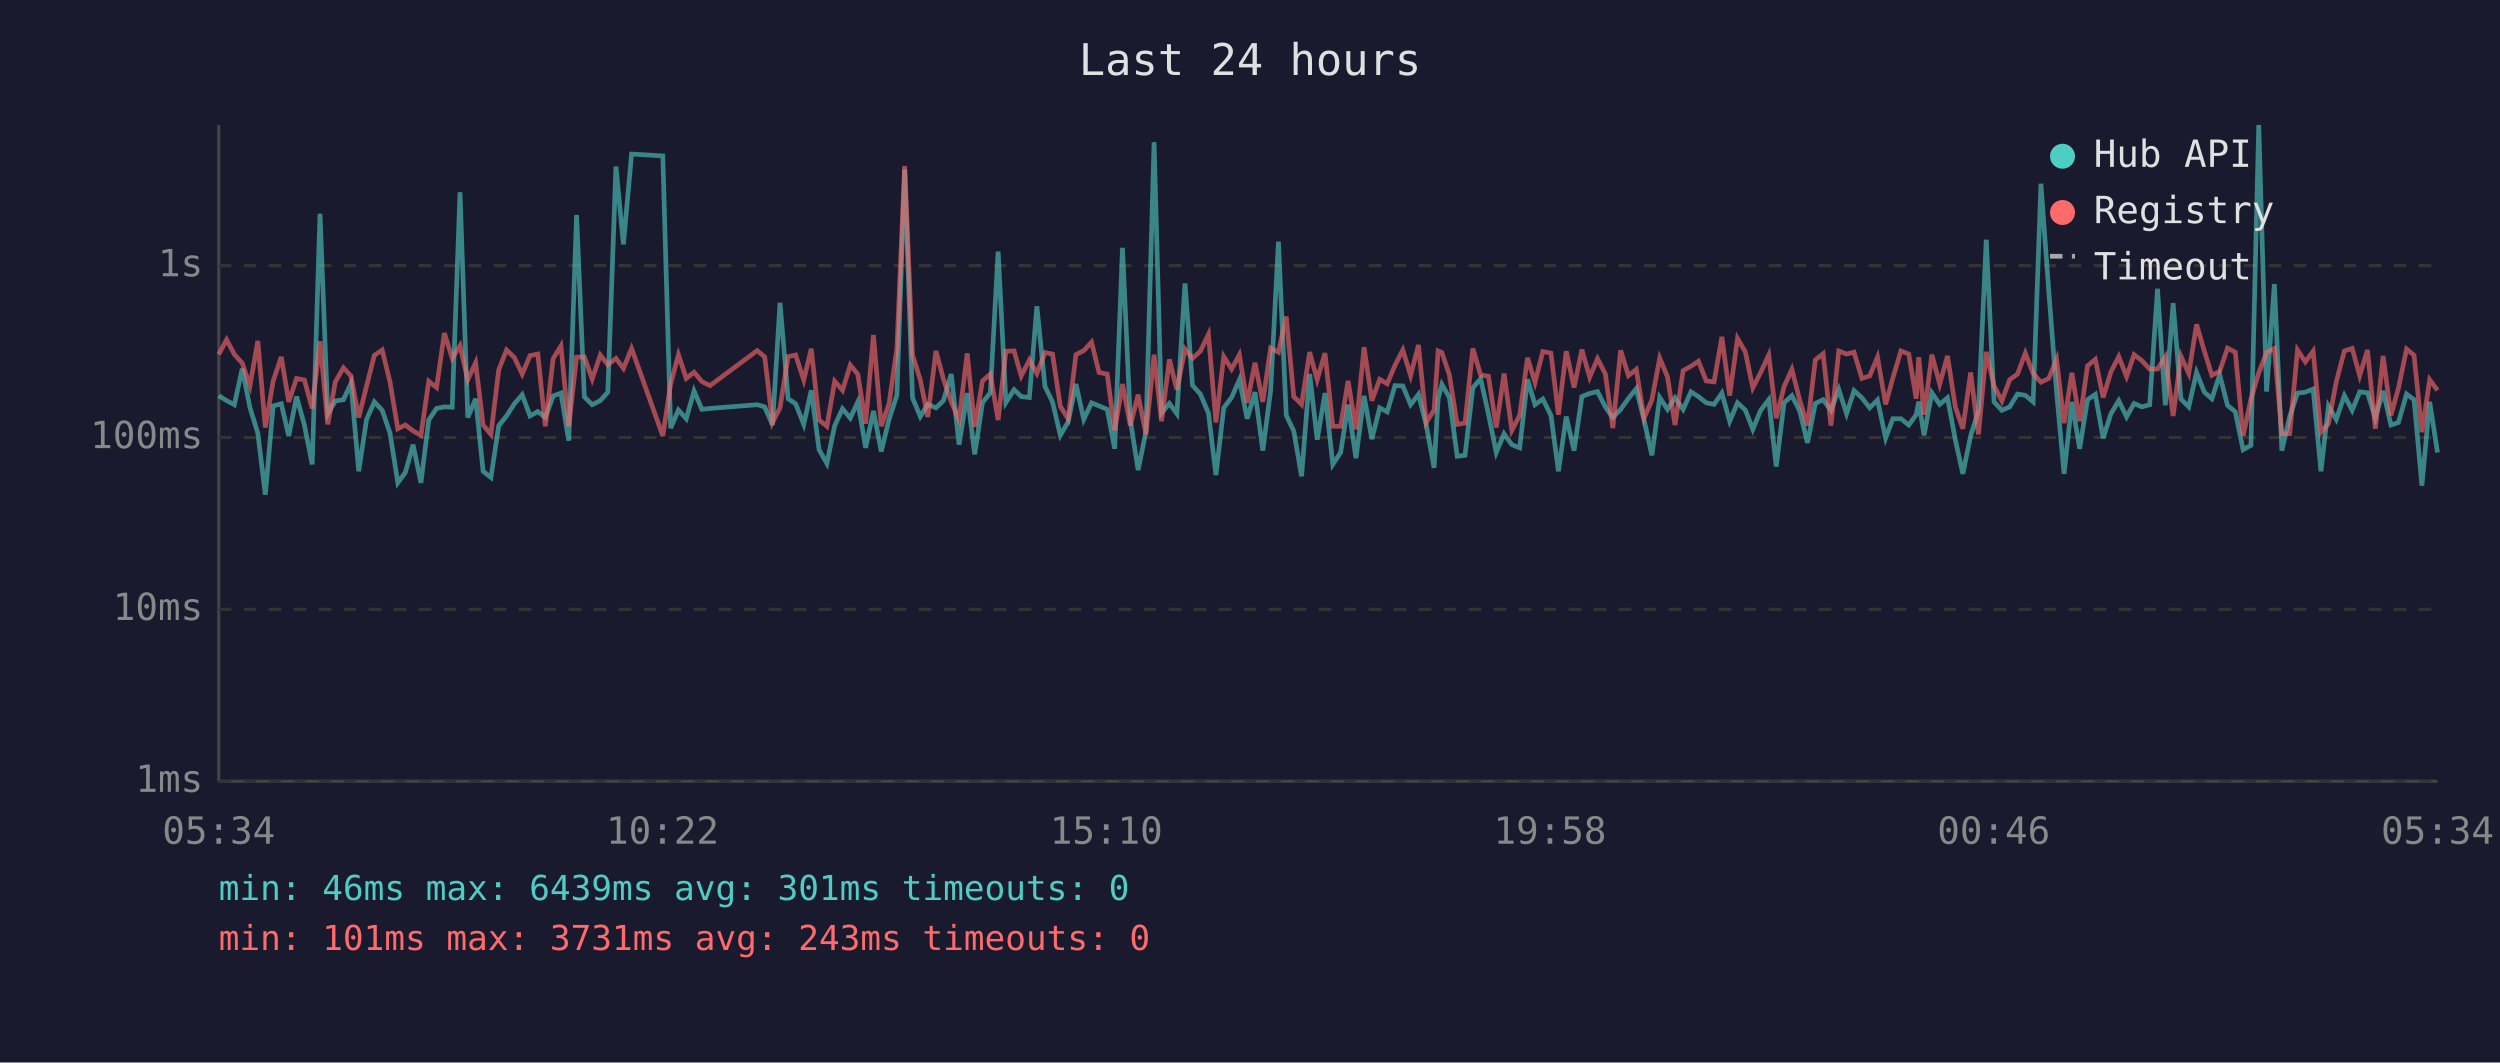
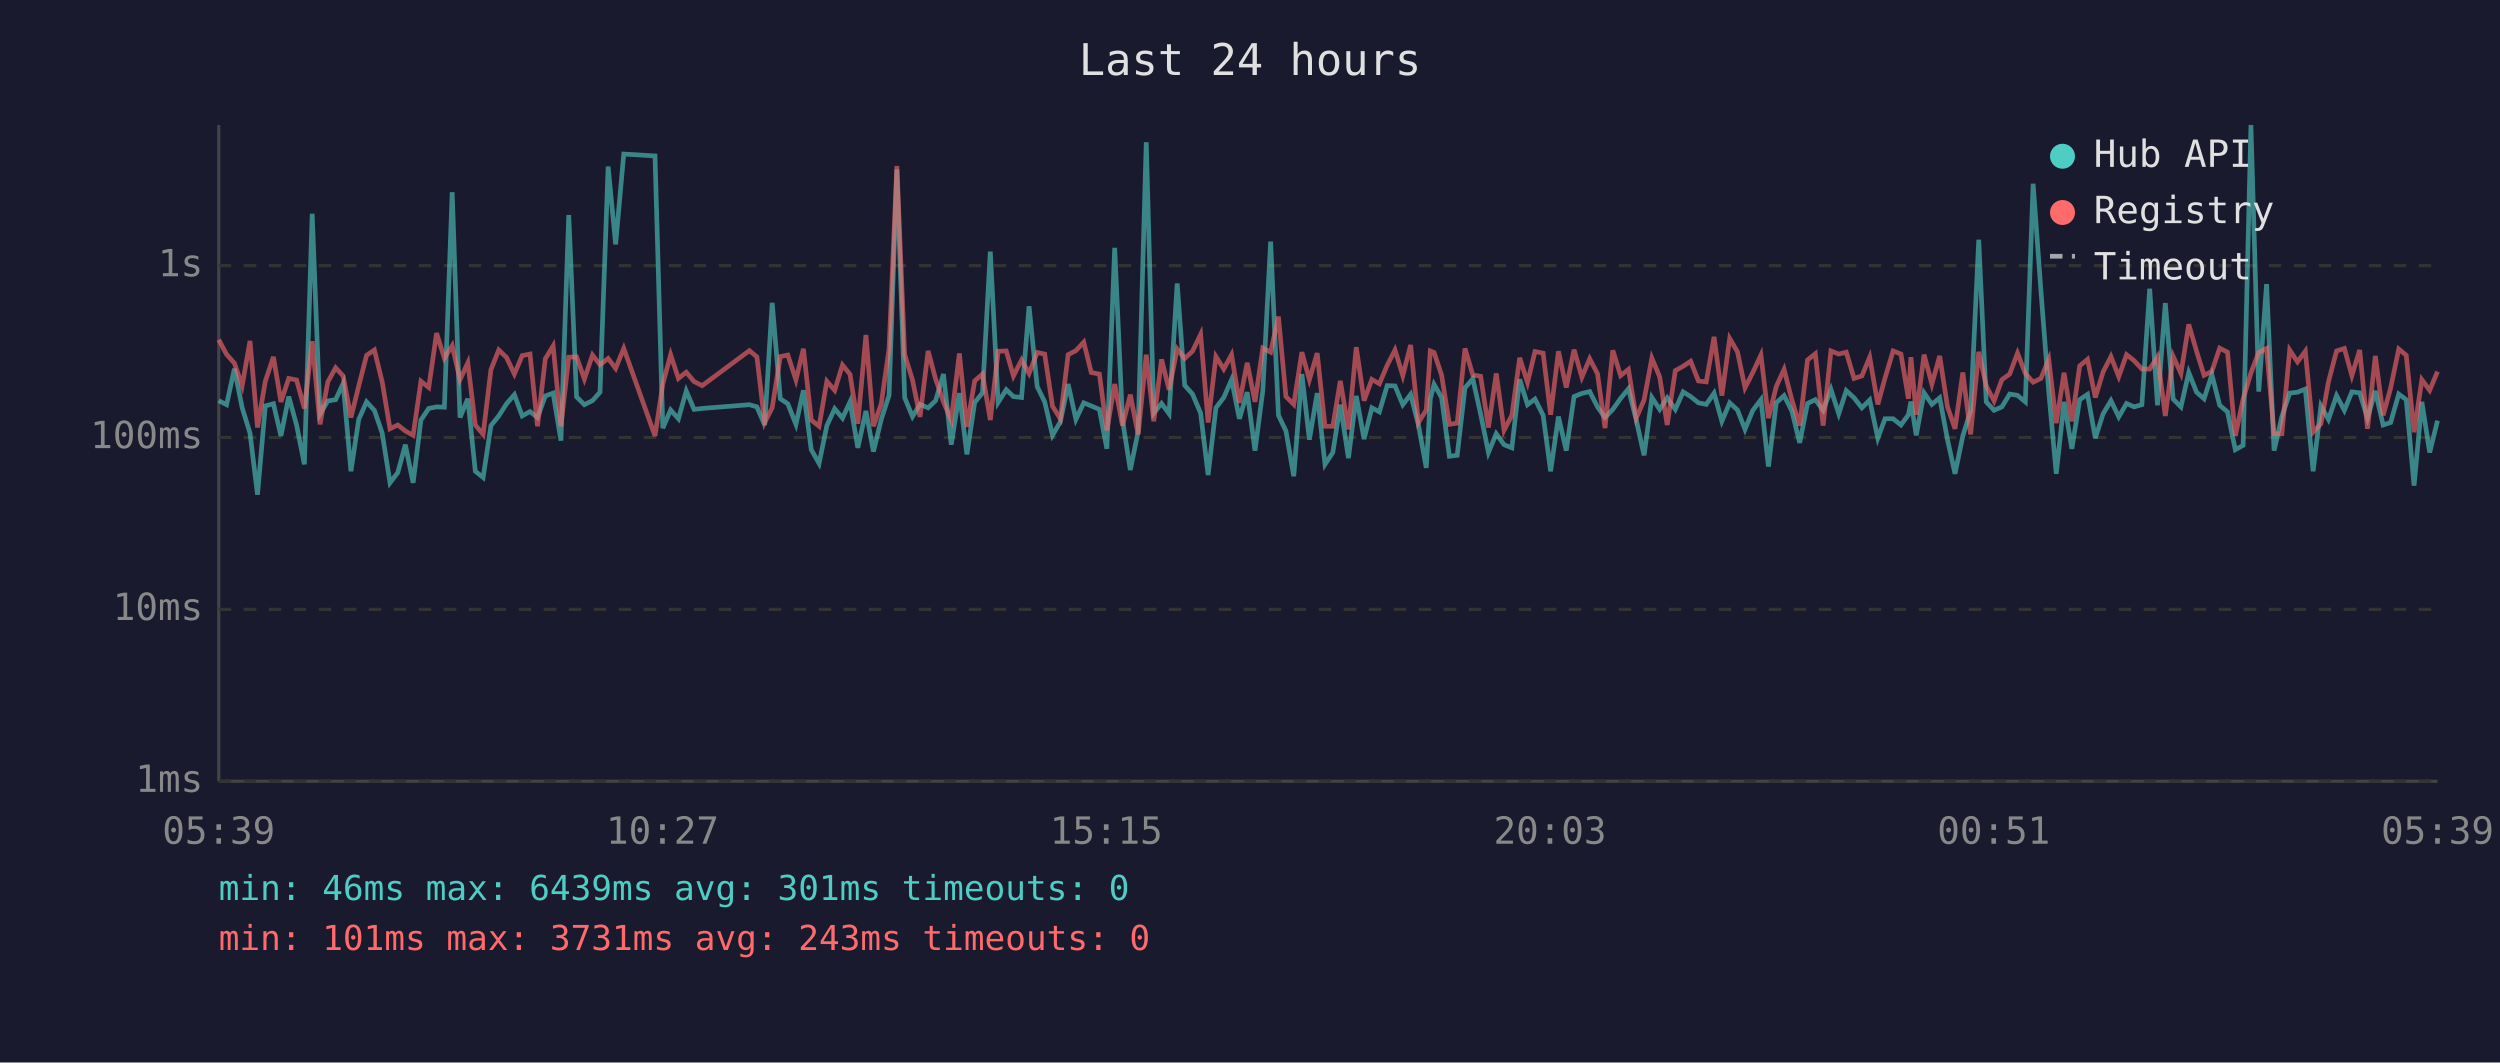
<svg xmlns="http://www.w3.org/2000/svg" viewBox="0 0 800 340" font-family="monospace" font-size="12">
  <rect width="800" height="340" fill="#1a1a2e" />
  <text x="400" y="24" fill="#e0e0e0" font-size="14" text-anchor="middle">Last 24 hours</text>
  <line x1="70" y1="40" x2="70" y2="250" stroke="#444" stroke-width="1" />
  <line x1="70" y1="250" x2="780" y2="250" stroke="#444" stroke-width="1" />
  <line x1="70" y1="250" x2="780" y2="250" stroke="#333" stroke-width="1" stroke-dasharray="4" />
  <text x="65" y="250" fill="#888" text-anchor="end" dominant-baseline="middle">1ms</text>
  <line x1="70" y1="195" x2="780" y2="195" stroke="#333" stroke-width="1" stroke-dasharray="4" />
  <text x="65" y="195" fill="#888" text-anchor="end" dominant-baseline="middle">10ms</text>
  <line x1="70" y1="140" x2="780" y2="140" stroke="#333" stroke-width="1" stroke-dasharray="4" />
  <text x="65" y="140" fill="#888" text-anchor="end" dominant-baseline="middle">100ms</text>
  <line x1="70" y1="85" x2="780" y2="85" stroke="#333" stroke-width="1" stroke-dasharray="4" />
  <text x="65" y="85" fill="#888" text-anchor="end" dominant-baseline="middle">1s</text>
-   <text x="70" y="270" fill="#888" text-anchor="middle">05:34</text>
-   <text x="212" y="270" fill="#888" text-anchor="middle">10:22</text>
-   <text x="354" y="270" fill="#888" text-anchor="middle">15:10</text>
-   <text x="496" y="270" fill="#888" text-anchor="middle">19:58</text>
-   <text x="638" y="270" fill="#888" text-anchor="middle">00:46</text>
-   <text x="780" y="270" fill="#888" text-anchor="middle">05:34</text>
-   <polyline points="70.0,126.6 72.5,128.2 75.0,129.5 77.5,118.0 80.0,130.5 82.5,138.6 84.9,158.3 87.4,129.9 90.0,129.2 92.4,139.5 94.9,126.9 97.4,136.0 99.9,148.6 102.4,68.4 104.9,132.5 107.3,128.3 109.9,127.9 112.3,122.7 114.8,150.8 117.3,134.2 119.8,128.6 122.3,131.3 124.8,138.6 127.3,154.5 129.7,151.2 132.2,142.3 134.7,154.5 137.2,134.4 139.7,130.7 142.2,130.2 144.7,130.3 147.2,61.5 149.7,133.6 152.2,127.6 154.6,150.8 157.1,152.8 159.6,136.2 162.1,133.1 164.6,129.2 167.1,126.3 169.6,133.1 172.1,131.7 174.5,133.6 177.0,126.7 179.5,125.8 182.0,141.0 184.5,68.8 187.0,127.0 189.5,129.5 192.1,128.2 194.5,125.5 197.1,53.3 199.5,78.2 202.1,49.3 212.1,49.9 214.6,137.0 217.1,131.2 219.6,134.0 222.1,125.1 224.6,131.0 227.2,130.7 242.3,129.5 244.7,130.2 247.2,136.0 249.6,96.9 252.2,127.6 254.6,129.2 257.2,135.8 259.6,124.9 262.1,143.9 264.6,148.3 267.1,136.2 269.6,130.8 272.1,133.8 274.5,128.6 277.0,143.3 279.5,131.5 282.0,144.5 284.5,134.2 287.0,126.5 289.5,54.2 292.0,127.3 294.5,133.3 296.9,129.4 299.5,130.5 301.9,128.2 304.4,119.7 306.9,142.3 309.5,125.8 311.9,145.4 314.4,128.8 316.9,125.7 319.4,80.5 321.9,128.8 324.5,124.7 326.8,126.9 329.4,127.2 331.8,98.0 334.4,123.7 336.8,128.6 339.3,139.3 341.8,135.0 344.3,122.9 346.8,134.2 349.3,128.9 351.7,129.9 354.3,131.0 356.7,143.6 359.2,79.3 361.7,134.4 364.2,150.4 366.7,138.1 369.3,45.5 371.7,132.2 374.2,129.1 376.6,132.4 379.2,90.7 381.6,123.3 384.1,126.1 386.7,132.2 389.1,152.0 391.6,130.5 394.1,127.2 396.6,121.5 399.1,134.0 401.6,125.5 404.1,144.2 406.6,125.0 409.1,77.3 411.6,132.9 414.0,137.9 416.5,152.4 419.1,119.7 421.5,140.7 424.0,125.8 426.5,148.6 429.0,144.8 431.4,129.5 433.9,146.6 436.5,126.7 439.0,140.5 441.5,130.5 443.9,131.8 446.4,123.4 448.9,123.5 451.4,129.5 453.9,126.2 456.4,136.0 458.9,149.7 460.2,127.6 461.4,123.0 463.8,127.2 466.3,146.0 468.8,145.7 471.3,124.1 473.8,121.2 476.3,132.5 478.8,144.8 481.3,138.8 483.8,142.3 486.3,143.3 488.8,121.4 491.2,129.5 493.7,127.7 496.3,132.9 498.7,150.8 501.2,133.3 503.7,144.2 506.2,126.9 508.7,125.9 511.2,125.3 513.7,130.2 516.1,133.6 518.6,131.0 521.1,127.5 523.6,124.4 526.1,134.4 528.6,145.7 531.1,127.2 533.6,131.0 536.0,127.3 538.6,131.0 541.1,125.4 543.5,126.9 546.0,128.9 548.5,129.4 551.0,125.8 553.5,134.8 556.0,128.9 558.5,131.2 560.9,137.4 563.4,131.3 566.0,127.9 568.4,149.3 570.9,128.9 573.4,126.6 575.9,131.5 578.4,141.7 580.9,129.1 583.4,127.9 585.9,131.3 588.4,124.6 590.9,132.4 593.3,125.0 595.8,127.3 598.3,130.5 600.8,128.0 603.4,140.2 605.7,134.0 608.3,134.0 610.8,136.0 613.2,132.7 614.0,128.5 615.7,139.3 618.2,125.7 620.7,129.4 623.2,127.3 625.7,140.7 628.1,151.6 630.6,139.5 633.1,131.5 635.6,76.7 638.1,128.6 640.6,131.3 643.1,130.2 645.6,126.1 648.1,126.5 650.6,128.6 653.1,58.8 655.6,93.1 658.1,125.4 660.5,151.6 663.0,128.6 665.5,143.6 668.0,127.9 670.5,126.2 673.0,140.2 675.5,132.4 678.0,128.2 680.5,133.4 682.9,129.1 685.4,130.2 687.9,129.5 690.4,92.4 692.9,129.7 695.4,97.0 697.9,127.7 700.4,130.2 702.9,119.2 705.4,125.5 707.8,127.6 710.3,119.9 712.8,129.7 715.3,131.8 717.8,143.9 720.3,142.5 722.8,40.0 725.3,125.3 727.8,90.9 730.2,144.2 732.7,133.3 735.2,125.8 737.7,125.5 740.2,124.5 742.7,150.8 745.1,129.9 747.6,134.2 750.2,126.6 752.7,131.3 755.1,125.4 757.6,125.7 760.1,133.8 762.6,125.1 765.1,136.0 767.5,135.2 770.1,126.1 772.5,127.9 775.0,155.4 777.5,128.6 780.0,144.8" fill="none" stroke="#4ecdc4" stroke-width="1.5" opacity="0.6" />
-   <polyline points="70.0,113.4 72.5,108.7 75.0,113.4 77.5,116.2 80.0,123.4 82.5,109.1 84.9,136.8 87.4,122.0 90.0,114.2 92.4,128.6 94.9,121.1 97.4,121.6 99.9,130.7 102.4,109.2 104.9,135.8 107.3,122.2 109.9,117.7 112.3,120.3 114.8,133.6 117.3,123.5 119.8,113.7 122.3,112.0 124.8,122.2 127.3,137.2 129.7,136.0 132.2,137.9 134.7,139.3 137.2,122.0 139.7,124.0 142.2,106.6 144.7,114.6 147.2,110.6 149.7,121.5 152.2,116.1 154.6,136.0 157.1,139.0 159.6,118.3 162.1,112.0 164.6,114.4 167.1,119.7 169.6,113.8 172.1,113.3 174.5,136.4 177.0,114.8 179.5,110.7 182.0,136.4 184.5,114.3 187.0,114.2 189.5,121.3 192.1,113.6 194.5,116.7 197.1,114.7 199.5,117.9 202.1,111.5 212.1,139.5 214.6,122.9 217.1,113.5 219.6,121.1 222.1,119.1 224.6,122.1 227.2,123.4 242.3,112.2 244.7,114.2 247.2,135.2 249.6,130.5 252.2,114.1 254.6,113.6 257.2,121.6 259.6,111.6 262.1,134.4 264.6,136.4 267.1,122.0 269.6,124.9 272.1,116.8 274.5,119.8 277.0,135.6 279.5,107.2 282.0,136.4 284.5,129.2 287.0,111.6 289.5,53.1 292.0,113.5 294.5,121.6 296.9,133.4 299.5,112.3 301.9,121.3 304.4,128.6 306.9,134.4 309.5,113.1 311.9,136.6 314.4,121.9 316.9,119.7 319.4,134.4 321.9,112.4 324.5,112.3 326.8,120.3 329.4,115.2 331.8,119.5 334.4,112.8 336.8,113.3 339.3,130.0 341.8,134.0 344.3,113.5 346.8,112.2 349.3,109.5 351.7,119.2 354.3,119.7 356.7,137.7 359.2,122.9 361.7,136.2 364.2,126.3 366.7,139.0 369.3,113.5 371.7,134.8 374.2,115.0 376.6,124.7 379.2,111.7 381.6,114.7 384.1,112.4 386.7,107.0 389.1,135.2 391.6,114.1 394.1,118.1 396.6,113.5 399.1,128.9 401.6,116.1 404.1,128.6 406.6,111.4 409.1,112.7 411.6,101.3 414.0,126.9 416.5,129.4 419.1,112.7 421.5,121.5 424.0,113.0 426.5,136.4 429.0,136.4 431.4,121.9 433.9,137.4 436.5,111.1 439.0,128.2 441.5,121.4 443.9,122.8 446.4,116.9 448.9,112.0 451.4,120.2 453.9,110.4 456.4,135.2 458.9,131.2 460.2,112.3 461.4,112.8 463.8,120.0 466.3,135.8 468.8,135.4 471.3,111.5 473.8,120.0 476.3,120.4 478.8,136.8 481.3,119.5 483.8,137.7 486.3,132.9 488.8,114.5 491.2,122.4 493.7,112.5 496.3,113.0 498.7,132.7 501.2,112.4 503.7,124.0 506.2,111.9 508.7,120.7 511.2,114.8 513.7,119.6 516.1,137.0 518.6,112.1 521.1,120.2 523.6,118.2 526.1,133.8 528.6,128.0 531.1,114.6 533.6,120.6 536.0,136.0 538.6,118.6 541.1,117.2 543.5,115.6 546.0,121.9 548.5,122.2 551.0,107.8 553.5,126.6 556.0,108.3 558.5,112.6 560.9,124.1 563.4,119.2 566.0,113.6 568.4,133.8 570.9,123.7 573.4,118.2 575.9,128.0 578.4,136.2 580.9,115.2 583.4,113.2 585.9,136.2 588.4,112.3 590.9,113.3 593.3,112.7 595.8,121.1 598.3,120.3 600.8,114.3 603.4,129.4 605.7,121.0 608.3,112.3 610.8,113.3 613.2,127.6 614.0,114.3 615.7,132.7 618.2,113.5 620.7,122.9 623.2,113.9 625.7,130.2 628.1,137.2 630.6,119.2 633.1,139.0 635.6,112.6 638.1,123.5 640.6,128.3 643.1,121.5 645.6,119.7 648.1,113.0 650.6,119.5 653.1,122.3 655.6,121.1 658.1,115.0 660.5,135.4 663.0,119.3 665.5,134.8 668.0,117.1 670.5,115.0 673.0,127.2 675.5,119.0 678.0,114.1 680.5,120.5 682.9,113.5 685.4,115.4 687.9,118.1 690.4,118.1 692.9,114.2 695.4,133.1 697.9,114.0 700.4,119.5 702.9,103.8 705.4,112.4 707.8,120.1 710.3,118.8 712.8,111.4 715.3,112.7 717.8,139.5 720.3,127.7 722.8,119.3 725.3,112.8 727.8,111.5 730.2,138.8 732.7,138.8 735.2,112.0 737.7,115.8 740.2,112.4 742.7,138.3 745.1,135.6 747.6,122.2 750.2,112.3 752.7,111.5 755.1,120.2 757.6,112.0 760.1,137.2 762.6,113.9 765.1,132.9 767.5,124.2 770.1,111.7 772.5,113.7 775.0,138.3 777.5,121.5 780.0,124.9" fill="none" stroke="#ff6b6b" stroke-width="1.5" opacity="0.6" />
+   <text x="70" y="270" fill="#888" text-anchor="middle">05:39</text>
+   <text x="212" y="270" fill="#888" text-anchor="middle">10:27</text>
+   <text x="354" y="270" fill="#888" text-anchor="middle">15:15</text>
+   <text x="496" y="270" fill="#888" text-anchor="middle">20:03</text>
+   <text x="638" y="270" fill="#888" text-anchor="middle">00:51</text>
+   <text x="780" y="270" fill="#888" text-anchor="middle">05:39</text>
+   <polyline points="70.0,128.2 72.5,129.5 75.0,118.0 77.5,130.5 80.0,138.6 82.4,158.3 84.9,129.9 87.5,129.2 89.9,139.5 92.4,126.9 94.9,136.0 97.4,148.6 99.9,68.4 102.4,132.5 104.9,128.3 107.4,127.9 109.8,122.7 112.3,150.8 114.8,134.2 117.3,128.6 119.8,131.3 122.3,138.6 124.8,154.5 127.3,151.2 129.7,142.3 132.2,154.5 134.7,134.4 137.2,130.7 139.7,130.2 142.2,130.3 144.7,61.5 147.2,133.6 149.7,127.6 152.1,150.8 154.6,152.8 157.1,136.2 159.6,133.1 162.1,129.2 164.6,126.3 167.1,133.1 169.6,131.7 172.0,133.6 174.5,126.7 177.0,125.8 179.5,141.0 182.0,68.8 184.5,127.0 187.0,129.5 189.6,128.2 192.0,125.5 194.6,53.3 197.0,78.2 199.6,49.3 209.6,49.9 212.1,137.0 214.6,131.2 217.1,134.0 219.6,125.1 222.1,131.0 224.7,130.7 239.8,129.5 242.2,130.2 244.7,136.0 247.1,96.9 249.7,127.6 252.1,129.2 254.7,135.8 257.1,124.9 259.6,143.9 262.1,148.3 264.6,136.2 267.1,130.8 269.6,133.8 272.0,128.6 274.5,143.3 277.1,131.5 279.5,144.5 282.0,134.2 284.5,126.5 287.0,54.2 289.5,127.3 292.0,133.3 294.4,129.4 297.0,130.5 299.4,128.2 301.9,119.7 304.4,142.3 307.0,125.8 309.4,145.4 311.9,128.8 314.4,125.7 316.9,80.5 319.4,128.8 322.0,124.7 324.3,126.9 326.9,127.2 329.3,98.0 331.9,123.7 334.3,128.6 336.8,139.3 339.3,135.0 341.8,122.9 344.3,134.2 346.8,128.9 349.2,129.9 351.8,131.0 354.2,143.6 356.7,79.3 359.2,134.4 361.7,150.4 364.2,138.1 366.8,45.5 369.2,132.2 371.7,129.1 374.1,132.4 376.7,90.7 379.1,123.3 381.6,126.1 384.2,132.2 386.6,152.0 389.1,130.5 391.6,127.2 394.1,121.5 396.6,134.0 399.1,125.5 401.6,144.2 404.1,125.0 406.6,77.3 409.1,132.9 411.5,137.9 414.0,152.4 416.6,119.7 419.0,140.7 421.5,125.8 424.0,148.6 426.5,144.8 428.9,129.5 431.5,146.6 434.0,126.7 436.5,140.5 439.0,130.5 441.4,131.8 443.9,123.4 446.4,123.5 448.9,129.5 451.4,126.2 453.9,136.0 456.4,149.7 457.7,127.6 458.9,123.0 461.3,127.2 463.8,146.0 466.3,145.7 468.8,124.1 471.3,121.2 473.8,132.5 476.3,144.8 478.8,138.8 481.3,142.3 483.8,143.3 486.3,121.4 488.8,129.5 491.2,127.7 493.8,132.9 496.2,150.8 498.7,133.3 501.2,144.2 503.7,126.9 506.2,125.9 508.7,125.3 511.2,130.2 513.6,133.6 516.1,131.0 518.6,127.5 521.1,124.4 523.6,134.4 526.1,145.7 528.6,127.2 531.1,131.0 533.5,127.3 536.1,131.0 538.6,125.4 541.0,126.9 543.5,128.9 546.0,129.4 548.5,125.8 551.0,134.8 553.5,128.9 556.0,131.2 558.4,137.4 560.9,131.3 563.5,127.9 565.9,149.3 568.4,128.9 570.9,126.6 573.4,131.5 575.9,141.7 578.4,129.1 580.9,127.9 583.4,131.3 585.9,124.6 588.4,132.4 590.8,125.0 593.3,127.3 595.8,130.5 598.3,128.0 600.9,140.2 603.2,134.0 605.8,134.0 608.3,136.0 610.7,132.7 611.5,128.5 613.2,139.3 615.7,125.7 618.2,129.4 620.7,127.3 623.2,140.7 625.6,151.6 628.1,139.5 630.6,131.5 633.2,76.7 635.6,128.6 638.1,131.3 640.6,130.2 643.1,126.1 645.6,126.5 648.1,128.6 650.6,58.8 653.1,93.1 655.6,125.4 658.0,151.6 660.5,128.6 663.0,143.6 665.5,127.9 668.0,126.2 670.5,140.2 673.0,132.4 675.5,128.2 678.0,133.4 680.5,129.1 682.9,130.2 685.4,129.5 687.9,92.4 690.4,129.7 692.9,97.0 695.4,127.7 697.9,130.2 700.4,119.2 702.9,125.5 705.3,127.6 707.8,119.9 710.3,129.7 712.8,131.8 715.3,143.9 717.8,142.5 720.3,40.0 722.8,125.3 725.3,90.9 727.7,144.2 730.2,133.3 732.7,125.8 735.2,125.5 737.7,124.5 740.2,150.8 742.7,129.9 745.1,134.2 747.7,126.6 750.2,131.3 752.6,125.4 755.1,125.7 757.6,133.8 760.1,125.1 762.6,136.0 765.0,135.2 767.6,126.1 770.0,127.9 772.5,155.4 775.0,128.6 777.5,144.8 780.0,134.6" fill="none" stroke="#4ecdc4" stroke-width="1.5" opacity="0.6" />
+   <polyline points="70.0,108.7 72.5,113.4 75.0,116.2 77.5,123.4 80.0,109.1 82.4,136.8 84.9,122.0 87.5,114.2 89.9,128.6 92.4,121.1 94.9,121.6 97.4,130.7 99.9,109.2 102.4,135.8 104.9,122.2 107.4,117.7 109.8,120.3 112.3,133.6 114.8,123.5 117.3,113.7 119.8,112.0 122.3,122.2 124.8,137.2 127.3,136.0 129.7,137.9 132.2,139.3 134.7,122.0 137.2,124.0 139.7,106.6 142.2,114.6 144.7,110.6 147.2,121.5 149.7,116.1 152.1,136.0 154.6,139.0 157.1,118.3 159.6,112.0 162.1,114.4 164.6,119.7 167.1,113.8 169.6,113.3 172.0,136.4 174.5,114.8 177.0,110.7 179.5,136.4 182.0,114.3 184.5,114.2 187.0,121.3 189.6,113.6 192.0,116.7 194.6,114.7 197.0,117.9 199.6,111.5 209.6,139.5 212.1,122.9 214.6,113.5 217.1,121.1 219.6,119.1 222.1,122.1 224.7,123.4 239.8,112.2 242.2,114.2 244.7,135.2 247.1,130.5 249.7,114.1 252.1,113.6 254.7,121.6 257.1,111.6 259.6,134.4 262.1,136.4 264.6,122.0 267.1,124.9 269.6,116.8 272.0,119.8 274.5,135.6 277.1,107.2 279.5,136.4 282.0,129.2 284.5,111.6 287.0,53.1 289.5,113.5 292.0,121.6 294.4,133.4 297.0,112.3 299.4,121.3 301.9,128.6 304.4,134.4 307.0,113.1 309.4,136.6 311.9,121.9 314.4,119.7 316.9,134.4 319.4,112.4 322.0,112.3 324.3,120.3 326.9,115.2 329.3,119.5 331.9,112.8 334.3,113.3 336.8,130.0 339.3,134.0 341.8,113.5 344.3,112.2 346.8,109.5 349.2,119.2 351.8,119.7 354.2,137.7 356.7,122.9 359.2,136.2 361.7,126.3 364.2,139.0 366.8,113.5 369.2,134.8 371.7,115.0 374.1,124.7 376.7,111.7 379.1,114.7 381.6,112.4 384.2,107.0 386.6,135.2 389.1,114.1 391.6,118.1 394.1,113.5 396.6,128.9 399.1,116.1 401.6,128.6 404.1,111.4 406.6,112.7 409.1,101.3 411.5,126.9 414.0,129.4 416.6,112.7 419.0,121.5 421.5,113.0 424.0,136.4 426.5,136.4 428.9,121.9 431.5,137.4 434.0,111.1 436.5,128.2 439.0,121.4 441.4,122.8 443.9,116.9 446.4,112.0 448.9,120.2 451.4,110.4 453.9,135.2 456.4,131.2 457.7,112.3 458.9,112.8 461.3,120.0 463.8,135.8 466.3,135.4 468.8,111.5 471.3,120.0 473.8,120.4 476.3,136.8 478.8,119.5 481.3,137.7 483.8,132.9 486.3,114.5 488.8,122.4 491.2,112.5 493.8,113.0 496.2,132.7 498.7,112.4 501.2,124.0 503.7,111.9 506.2,120.7 508.7,114.8 511.2,119.6 513.6,137.0 516.1,112.1 518.6,120.2 521.1,118.2 523.6,133.8 526.1,128.0 528.6,114.6 531.1,120.6 533.5,136.0 536.1,118.6 538.6,117.2 541.0,115.6 543.5,121.9 546.0,122.2 548.5,107.8 551.0,126.6 553.5,108.3 556.0,112.6 558.4,124.1 560.9,119.2 563.5,113.6 565.9,133.8 568.4,123.7 570.9,118.2 573.4,128.0 575.9,136.2 578.4,115.2 580.9,113.2 583.4,136.2 585.9,112.3 588.4,113.3 590.8,112.7 593.3,121.1 595.8,120.3 598.3,114.3 600.9,129.4 603.2,121.0 605.8,112.3 608.3,113.3 610.7,127.6 611.5,114.3 613.2,132.7 615.7,113.5 618.2,122.9 620.7,113.9 623.2,130.2 625.6,137.2 628.1,119.2 630.6,139.0 633.2,112.6 635.6,123.5 638.1,128.3 640.6,121.5 643.1,119.7 645.6,113.0 648.1,119.5 650.6,122.3 653.1,121.1 655.6,115.0 658.0,135.4 660.5,119.3 663.0,134.8 665.5,117.1 668.0,115.0 670.5,127.2 673.0,119.0 675.5,114.1 678.0,120.5 680.5,113.5 682.9,115.4 685.4,118.1 687.9,118.1 690.4,114.2 692.9,133.1 695.4,114.0 697.9,119.5 700.4,103.8 702.9,112.4 705.3,120.1 707.8,118.8 710.3,111.4 712.8,112.7 715.3,139.5 717.8,127.7 720.3,119.3 722.8,112.8 725.3,111.5 727.7,138.8 730.2,138.8 732.7,112.0 735.2,115.8 737.7,112.4 740.2,138.3 742.7,135.6 745.1,122.2 747.7,112.3 750.2,111.5 752.6,120.2 755.1,112.0 757.6,137.2 760.1,113.9 762.6,132.9 765.0,124.2 767.6,111.7 770.0,113.7 772.5,138.3 775.0,121.5 777.5,124.9 780.0,118.9" fill="none" stroke="#ff6b6b" stroke-width="1.5" opacity="0.6" />
  <circle cx="660" cy="50" r="4" fill="#4ecdc4" />
  <text x="670" y="50" fill="#e0e0e0" dominant-baseline="middle">Hub API</text>
  <circle cx="660" cy="68" r="4" fill="#ff6b6b" />
  <text x="670" y="68" fill="#e0e0e0" dominant-baseline="middle">Registry</text>
  <line x1="656" y1="82" x2="664" y2="82" stroke="#e0e0e0" stroke-width="1.5" stroke-dasharray="4,3" opacity="0.7" />
  <text x="670" y="86" fill="#e0e0e0" dominant-baseline="middle">Timeout</text>
  <text x="70" y="288" fill="#4ecdc4" font-size="11">min: 46ms  max: 6439ms  avg: 301ms  timeouts: 0</text>
  <text x="70" y="304" fill="#ff6b6b" font-size="11">min: 101ms  max: 3731ms  avg: 243ms  timeouts: 0</text>
</svg>
